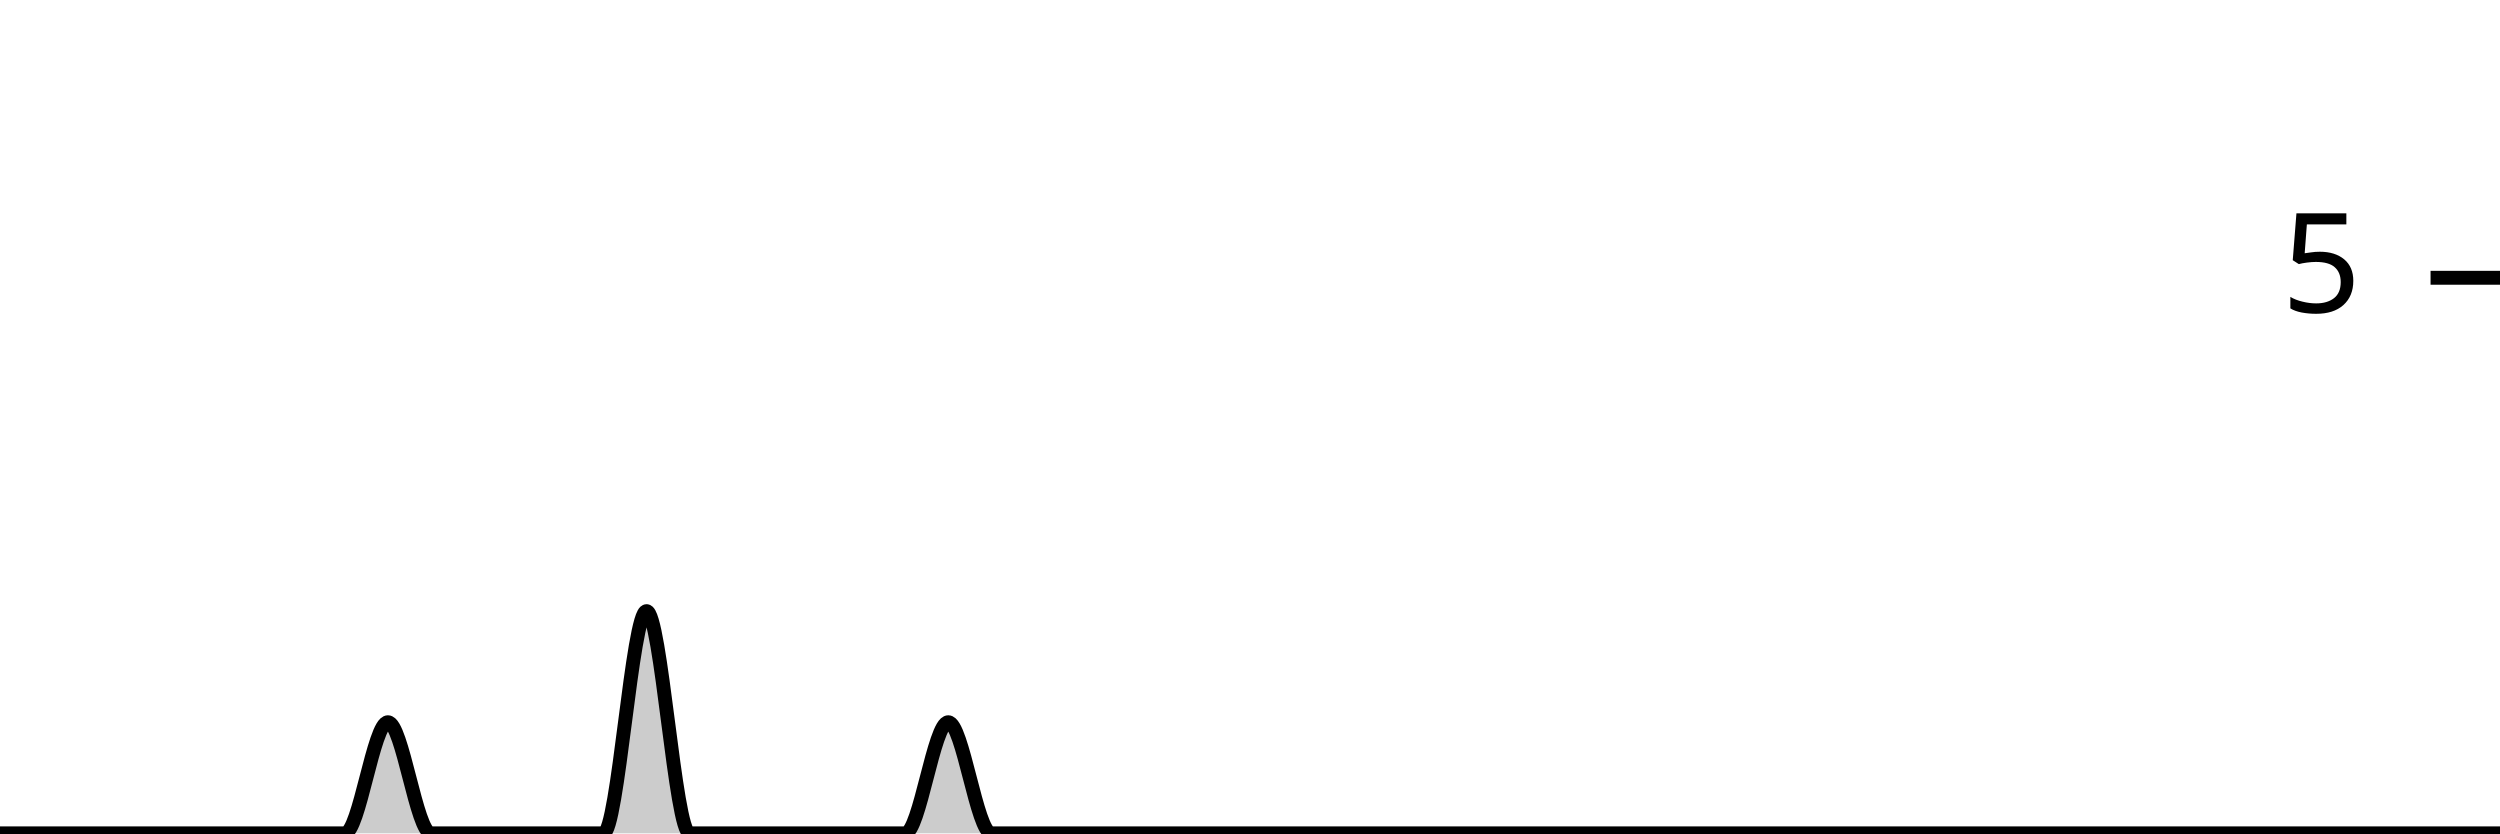
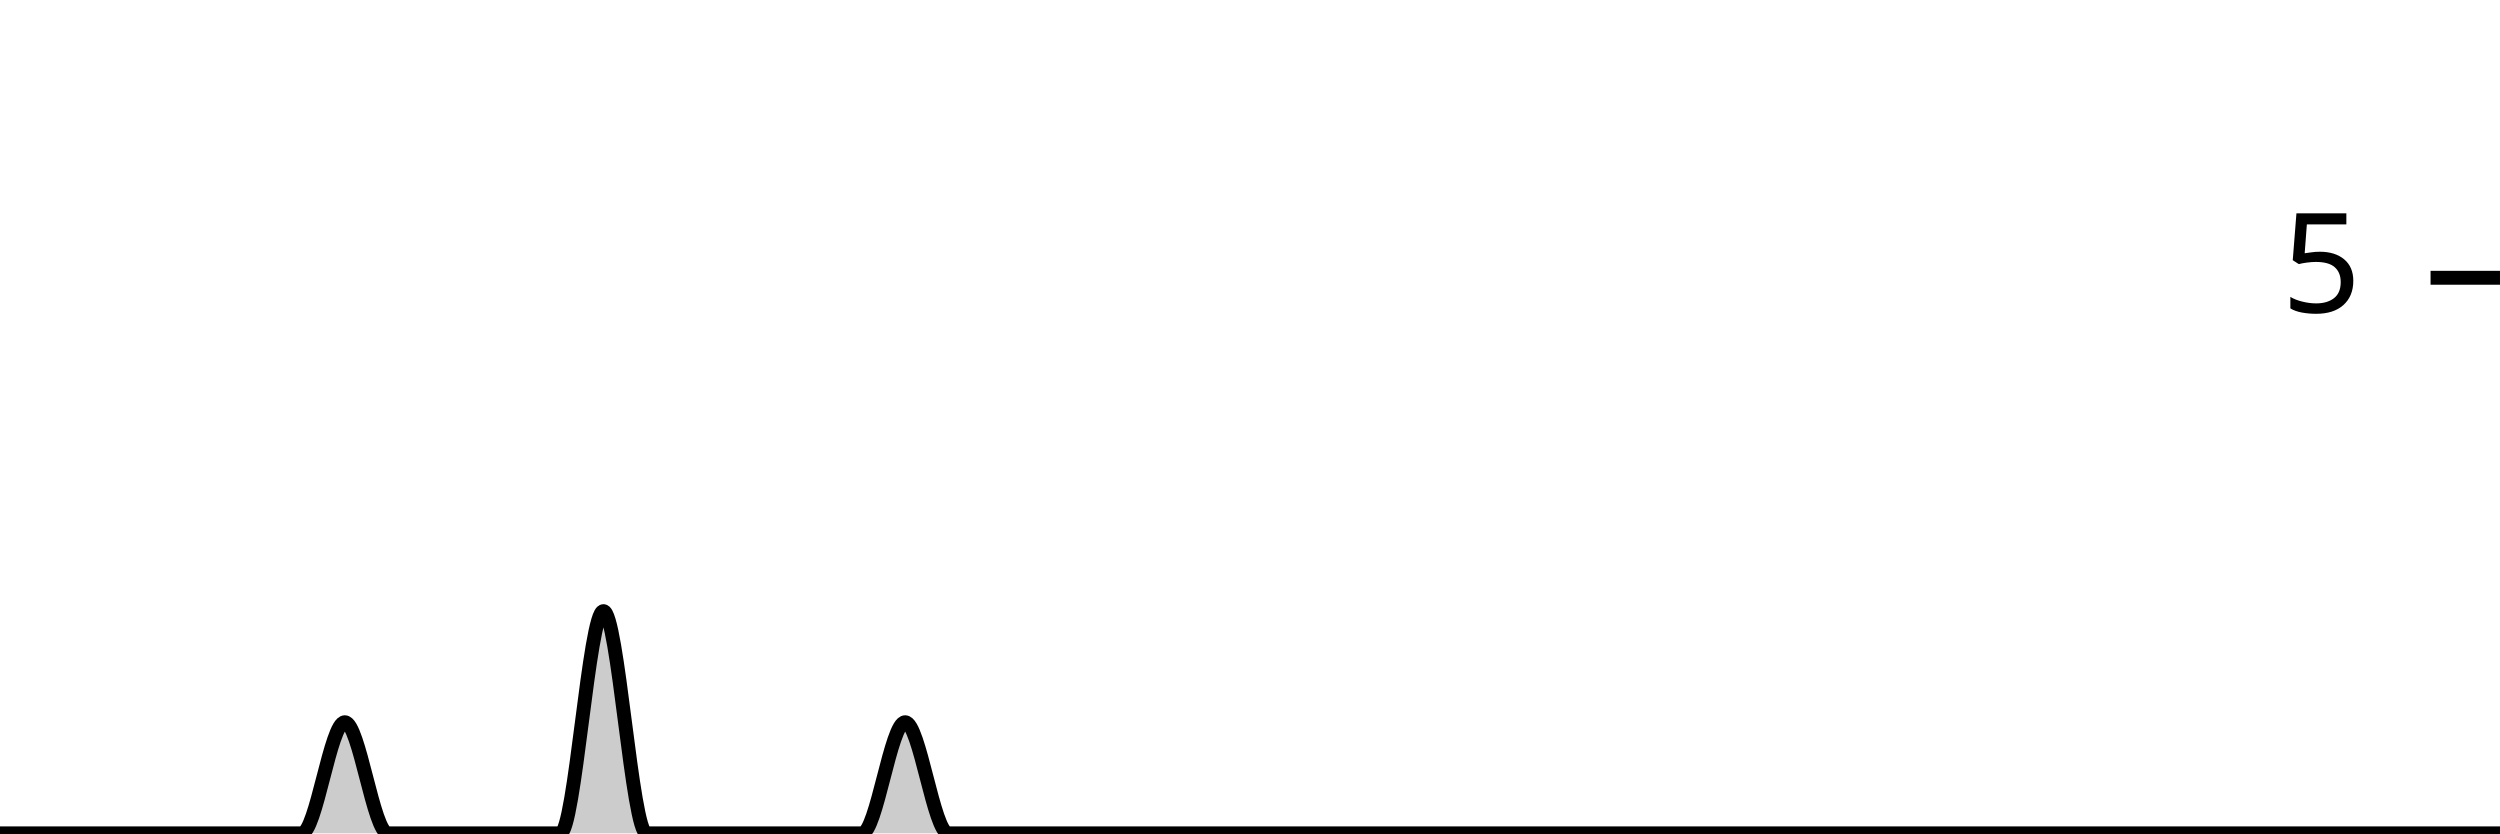
<svg xmlns="http://www.w3.org/2000/svg" viewBox="0 0 180 60">
  <g transform="translate(0,20)">
-     <path class="area" fill="rgba(0, 0, 0, 0.2)" d="M0,40C1.034,40,2.069,40,3.103,40C4.138,40,5.172,40,6.207,40C7.241,40,8.276,40,9.31,40C10.345,40,11.379,40,12.414,40C13.448,40,14.483,40,15.517,40C16.552,40,17.586,40,18.621,40C19.655,40,20.69,40,21.724,40C22.759,40,23.793,40,24.828,40C25.862,40,26.897,32,27.931,32C28.966,32,30,40,31.034,40C32.069,40,33.103,40,34.138,40C35.172,40,36.207,40,37.241,40C38.276,40,39.31,40,40.345,40C41.379,40,42.414,40,43.448,40C44.483,40,45.517,24,46.552,24C47.586,24,48.621,40,49.655,40C50.69,40,51.724,40,52.759,40C53.793,40,54.828,40,55.862,40C56.897,40,57.931,40,58.966,40C60,40,61.034,40,62.069,40C63.103,40,64.138,40,65.172,40C66.207,40,67.241,32,68.276,32C69.31,32,70.345,40,71.379,40C72.414,40,73.448,40,74.483,40C75.517,40,76.552,40,77.586,40C78.621,40,79.655,40,80.69,40C81.724,40,82.759,40,83.793,40C84.828,40,85.862,40,86.897,40C87.931,40,88.966,40,90,40C91.034,40,92.069,40,93.103,40C94.138,40,95.172,40,96.207,40C97.241,40,98.276,40,99.31,40C100.345,40,101.379,40,102.414,40C103.448,40,104.483,40,105.517,40C106.552,40,107.586,40,108.621,40C109.655,40,110.69,40,111.724,40C112.759,40,113.793,40,114.828,40C115.862,40,116.897,40,117.931,40C118.966,40,120,40,121.034,40C122.069,40,123.103,40,124.138,40C125.172,40,126.207,40,127.241,40C128.276,40,129.31,40,130.345,40C131.379,40,132.414,40,133.448,40C134.483,40,135.517,40,136.552,40C137.586,40,138.621,40,139.655,40C140.69,40,141.724,40,142.759,40C143.793,40,144.828,40,145.862,40C146.897,40,147.931,40,148.966,40C150,40,151.034,40,152.069,40C153.103,40,154.138,40,155.172,40C156.207,40,157.241,40,158.276,40C159.31,40,160.345,40,161.379,40C162.414,40,163.448,40,164.483,40C165.517,40,166.552,40,167.586,40C168.621,40,169.655,40,170.69,40C171.724,40,172.759,40,173.793,40C174.828,40,175.862,40,176.897,40C177.931,40,178.966,40,180,40L180,40C178.966,40,177.931,40,176.897,40C175.862,40,174.828,40,173.793,40C172.759,40,171.724,40,170.69,40C169.655,40,168.621,40,167.586,40C166.552,40,165.517,40,164.483,40C163.448,40,162.414,40,161.379,40C160.345,40,159.31,40,158.276,40C157.241,40,156.207,40,155.172,40C154.138,40,153.103,40,152.069,40C151.034,40,150,40,148.966,40C147.931,40,146.897,40,145.862,40C144.828,40,143.793,40,142.759,40C141.724,40,140.69,40,139.655,40C138.621,40,137.586,40,136.552,40C135.517,40,134.483,40,133.448,40C132.414,40,131.379,40,130.345,40C129.31,40,128.276,40,127.241,40C126.207,40,125.172,40,124.138,40C123.103,40,122.069,40,121.034,40C120,40,118.966,40,117.931,40C116.897,40,115.862,40,114.828,40C113.793,40,112.759,40,111.724,40C110.69,40,109.655,40,108.621,40C107.586,40,106.552,40,105.517,40C104.483,40,103.448,40,102.414,40C101.379,40,100.345,40,99.31,40C98.276,40,97.241,40,96.207,40C95.172,40,94.138,40,93.103,40C92.069,40,91.034,40,90,40C88.966,40,87.931,40,86.897,40C85.862,40,84.828,40,83.793,40C82.759,40,81.724,40,80.69,40C79.655,40,78.621,40,77.586,40C76.552,40,75.517,40,74.483,40C73.448,40,72.414,40,71.379,40C70.345,40,69.31,40,68.276,40C67.241,40,66.207,40,65.172,40C64.138,40,63.103,40,62.069,40C61.034,40,60,40,58.966,40C57.931,40,56.897,40,55.862,40C54.828,40,53.793,40,52.759,40C51.724,40,50.69,40,49.655,40C48.621,40,47.586,40,46.552,40C45.517,40,44.483,40,43.448,40C42.414,40,41.379,40,40.345,40C39.31,40,38.276,40,37.241,40C36.207,40,35.172,40,34.138,40C33.103,40,32.069,40,31.034,40C30,40,28.966,40,27.931,40C26.897,40,25.862,40,24.828,40C23.793,40,22.759,40,21.724,40C20.69,40,19.655,40,18.621,40C17.586,40,16.552,40,15.517,40C14.483,40,13.448,40,12.414,40C11.379,40,10.345,40,9.31,40C8.276,40,7.241,40,6.207,40C5.172,40,4.138,40,3.103,40C2.069,40,1.034,40,0,40Z" />
-     <path class="line" stroke="black" fill="none" d="M0,40C1.034,40,2.069,40,3.103,40C4.138,40,5.172,40,6.207,40C7.241,40,8.276,40,9.31,40C10.345,40,11.379,40,12.414,40C13.448,40,14.483,40,15.517,40C16.552,40,17.586,40,18.621,40C19.655,40,20.69,40,21.724,40C22.759,40,23.793,40,24.828,40C25.862,40,26.897,32,27.931,32C28.966,32,30,40,31.034,40C32.069,40,33.103,40,34.138,40C35.172,40,36.207,40,37.241,40C38.276,40,39.31,40,40.345,40C41.379,40,42.414,40,43.448,40C44.483,40,45.517,24,46.552,24C47.586,24,48.621,40,49.655,40C50.69,40,51.724,40,52.759,40C53.793,40,54.828,40,55.862,40C56.897,40,57.931,40,58.966,40C60,40,61.034,40,62.069,40C63.103,40,64.138,40,65.172,40C66.207,40,67.241,32,68.276,32C69.31,32,70.345,40,71.379,40C72.414,40,73.448,40,74.483,40C75.517,40,76.552,40,77.586,40C78.621,40,79.655,40,80.69,40C81.724,40,82.759,40,83.793,40C84.828,40,85.862,40,86.897,40C87.931,40,88.966,40,90,40C91.034,40,92.069,40,93.103,40C94.138,40,95.172,40,96.207,40C97.241,40,98.276,40,99.31,40C100.345,40,101.379,40,102.414,40C103.448,40,104.483,40,105.517,40C106.552,40,107.586,40,108.621,40C109.655,40,110.69,40,111.724,40C112.759,40,113.793,40,114.828,40C115.862,40,116.897,40,117.931,40C118.966,40,120,40,121.034,40C122.069,40,123.103,40,124.138,40C125.172,40,126.207,40,127.241,40C128.276,40,129.31,40,130.345,40C131.379,40,132.414,40,133.448,40C134.483,40,135.517,40,136.552,40C137.586,40,138.621,40,139.655,40C140.69,40,141.724,40,142.759,40C143.793,40,144.828,40,145.862,40C146.897,40,147.931,40,148.966,40C150,40,151.034,40,152.069,40C153.103,40,154.138,40,155.172,40C156.207,40,157.241,40,158.276,40C159.31,40,160.345,40,161.379,40C162.414,40,163.448,40,164.483,40C165.517,40,166.552,40,167.586,40C168.621,40,169.655,40,170.69,40C171.724,40,172.759,40,173.793,40C174.828,40,175.862,40,176.897,40C177.931,40,178.966,40,180,40" />
+     <path class="area" fill="rgba(0, 0, 0, 0.2)" d="M0,40C1.034,40,2.069,40,3.103,40C4.138,40,5.172,40,6.207,40C7.241,40,8.276,40,9.31,40C10.345,40,11.379,40,12.414,40C13.448,40,14.483,40,15.517,40C16.552,40,17.586,40,18.621,40C19.655,40,20.69,40,21.724,40C22.759,40,23.793,32,24.828,32C25.862,32,26.897,40,27.931,40C28.966,40,30,40,31.034,40C32.069,40,33.103,40,34.138,40C35.172,40,36.207,40,37.241,40C38.276,40,39.31,40,40.345,40C41.379,40,42.414,24,43.448,24C44.483,24,45.517,40,46.552,40C47.586,40,48.621,40,49.655,40C50.69,40,51.724,40,52.759,40C53.793,40,54.828,40,55.862,40C56.897,40,57.931,40,58.966,40C60,40,61.034,40,62.069,40C63.103,40,64.138,32,65.172,32C66.207,32,67.241,40,68.276,40C69.31,40,70.345,40,71.379,40C72.414,40,73.448,40,74.483,40C75.517,40,76.552,40,77.586,40C78.621,40,79.655,40,80.69,40C81.724,40,82.759,40,83.793,40C84.828,40,85.862,40,86.897,40C87.931,40,88.966,40,90,40C91.034,40,92.069,40,93.103,40C94.138,40,95.172,40,96.207,40C97.241,40,98.276,40,99.31,40C100.345,40,101.379,40,102.414,40C103.448,40,104.483,40,105.517,40C106.552,40,107.586,40,108.621,40C109.655,40,110.69,40,111.724,40C112.759,40,113.793,40,114.828,40C115.862,40,116.897,40,117.931,40C118.966,40,120,40,121.034,40C122.069,40,123.103,40,124.138,40C125.172,40,126.207,40,127.241,40C128.276,40,129.31,40,130.345,40C131.379,40,132.414,40,133.448,40C134.483,40,135.517,40,136.552,40C137.586,40,138.621,40,139.655,40C140.69,40,141.724,40,142.759,40C143.793,40,144.828,40,145.862,40C146.897,40,147.931,40,148.966,40C150,40,151.034,40,152.069,40C153.103,40,154.138,40,155.172,40C156.207,40,157.241,40,158.276,40C159.31,40,160.345,40,161.379,40C162.414,40,163.448,40,164.483,40C165.517,40,166.552,40,167.586,40C168.621,40,169.655,40,170.69,40C171.724,40,172.759,40,173.793,40C174.828,40,175.862,40,176.897,40C177.931,40,178.966,40,180,40L180,40C178.966,40,177.931,40,176.897,40C175.862,40,174.828,40,173.793,40C172.759,40,171.724,40,170.69,40C169.655,40,168.621,40,167.586,40C166.552,40,165.517,40,164.483,40C163.448,40,162.414,40,161.379,40C160.345,40,159.31,40,158.276,40C157.241,40,156.207,40,155.172,40C154.138,40,153.103,40,152.069,40C151.034,40,150,40,148.966,40C147.931,40,146.897,40,145.862,40C144.828,40,143.793,40,142.759,40C141.724,40,140.69,40,139.655,40C138.621,40,137.586,40,136.552,40C135.517,40,134.483,40,133.448,40C132.414,40,131.379,40,130.345,40C129.31,40,128.276,40,127.241,40C126.207,40,125.172,40,124.138,40C123.103,40,122.069,40,121.034,40C120,40,118.966,40,117.931,40C116.897,40,115.862,40,114.828,40C113.793,40,112.759,40,111.724,40C110.69,40,109.655,40,108.621,40C107.586,40,106.552,40,105.517,40C104.483,40,103.448,40,102.414,40C101.379,40,100.345,40,99.31,40C98.276,40,97.241,40,96.207,40C95.172,40,94.138,40,93.103,40C92.069,40,91.034,40,90,40C88.966,40,87.931,40,86.897,40C85.862,40,84.828,40,83.793,40C82.759,40,81.724,40,80.69,40C79.655,40,78.621,40,77.586,40C76.552,40,75.517,40,74.483,40C73.448,40,72.414,40,71.379,40C70.345,40,69.31,40,68.276,40C67.241,40,66.207,40,65.172,40C64.138,40,63.103,40,62.069,40C61.034,40,60,40,58.966,40C57.931,40,56.897,40,55.862,40C54.828,40,53.793,40,52.759,40C51.724,40,50.69,40,49.655,40C48.621,40,47.586,40,46.552,40C45.517,40,44.483,40,43.448,40C42.414,40,41.379,40,40.345,40C39.31,40,38.276,40,37.241,40C36.207,40,35.172,40,34.138,40C33.103,40,32.069,40,31.034,40C30,40,28.966,40,27.931,40C26.897,40,25.862,40,24.828,40C23.793,40,22.759,40,21.724,40C20.69,40,19.655,40,18.621,40C17.586,40,16.552,40,15.517,40C14.483,40,13.448,40,12.414,40C11.379,40,10.345,40,9.31,40C8.276,40,7.241,40,6.207,40C5.172,40,4.138,40,3.103,40C2.069,40,1.034,40,0,40Z" />
+     <path class="line" stroke="black" fill="none" d="M0,40C1.034,40,2.069,40,3.103,40C4.138,40,5.172,40,6.207,40C7.241,40,8.276,40,9.31,40C10.345,40,11.379,40,12.414,40C13.448,40,14.483,40,15.517,40C16.552,40,17.586,40,18.621,40C19.655,40,20.69,40,21.724,40C22.759,40,23.793,32,24.828,32C25.862,32,26.897,40,27.931,40C28.966,40,30,40,31.034,40C32.069,40,33.103,40,34.138,40C35.172,40,36.207,40,37.241,40C38.276,40,39.31,40,40.345,40C41.379,40,42.414,24,43.448,24C44.483,24,45.517,40,46.552,40C47.586,40,48.621,40,49.655,40C50.69,40,51.724,40,52.759,40C53.793,40,54.828,40,55.862,40C56.897,40,57.931,40,58.966,40C60,40,61.034,40,62.069,40C63.103,40,64.138,32,65.172,32C66.207,32,67.241,40,68.276,40C69.31,40,70.345,40,71.379,40C72.414,40,73.448,40,74.483,40C75.517,40,76.552,40,77.586,40C78.621,40,79.655,40,80.69,40C81.724,40,82.759,40,83.793,40C84.828,40,85.862,40,86.897,40C87.931,40,88.966,40,90,40C91.034,40,92.069,40,93.103,40C94.138,40,95.172,40,96.207,40C97.241,40,98.276,40,99.31,40C100.345,40,101.379,40,102.414,40C103.448,40,104.483,40,105.517,40C106.552,40,107.586,40,108.621,40C109.655,40,110.69,40,111.724,40C112.759,40,113.793,40,114.828,40C115.862,40,116.897,40,117.931,40C118.966,40,120,40,121.034,40C122.069,40,123.103,40,124.138,40C125.172,40,126.207,40,127.241,40C128.276,40,129.31,40,130.345,40C131.379,40,132.414,40,133.448,40C134.483,40,135.517,40,136.552,40C137.586,40,138.621,40,139.655,40C140.69,40,141.724,40,142.759,40C143.793,40,144.828,40,145.862,40C146.897,40,147.931,40,148.966,40C150,40,151.034,40,152.069,40C153.103,40,154.138,40,155.172,40C156.207,40,157.241,40,158.276,40C159.31,40,160.345,40,161.379,40C162.414,40,163.448,40,164.483,40C165.517,40,166.552,40,167.586,40C168.621,40,169.655,40,170.69,40C171.724,40,172.759,40,173.793,40C174.828,40,175.862,40,176.897,40C177.931,40,178.966,40,180,40" />
    <path class="axis-ceiling" stroke-width="1" stroke="black" fill="none" d="M175,0L180,0" />
    <text class="axis-ceiling-label" font-family="sans-serif" text-anchor="end" font-size="10px" x="170" y="2.5">5</text>
  </g>
</svg>
